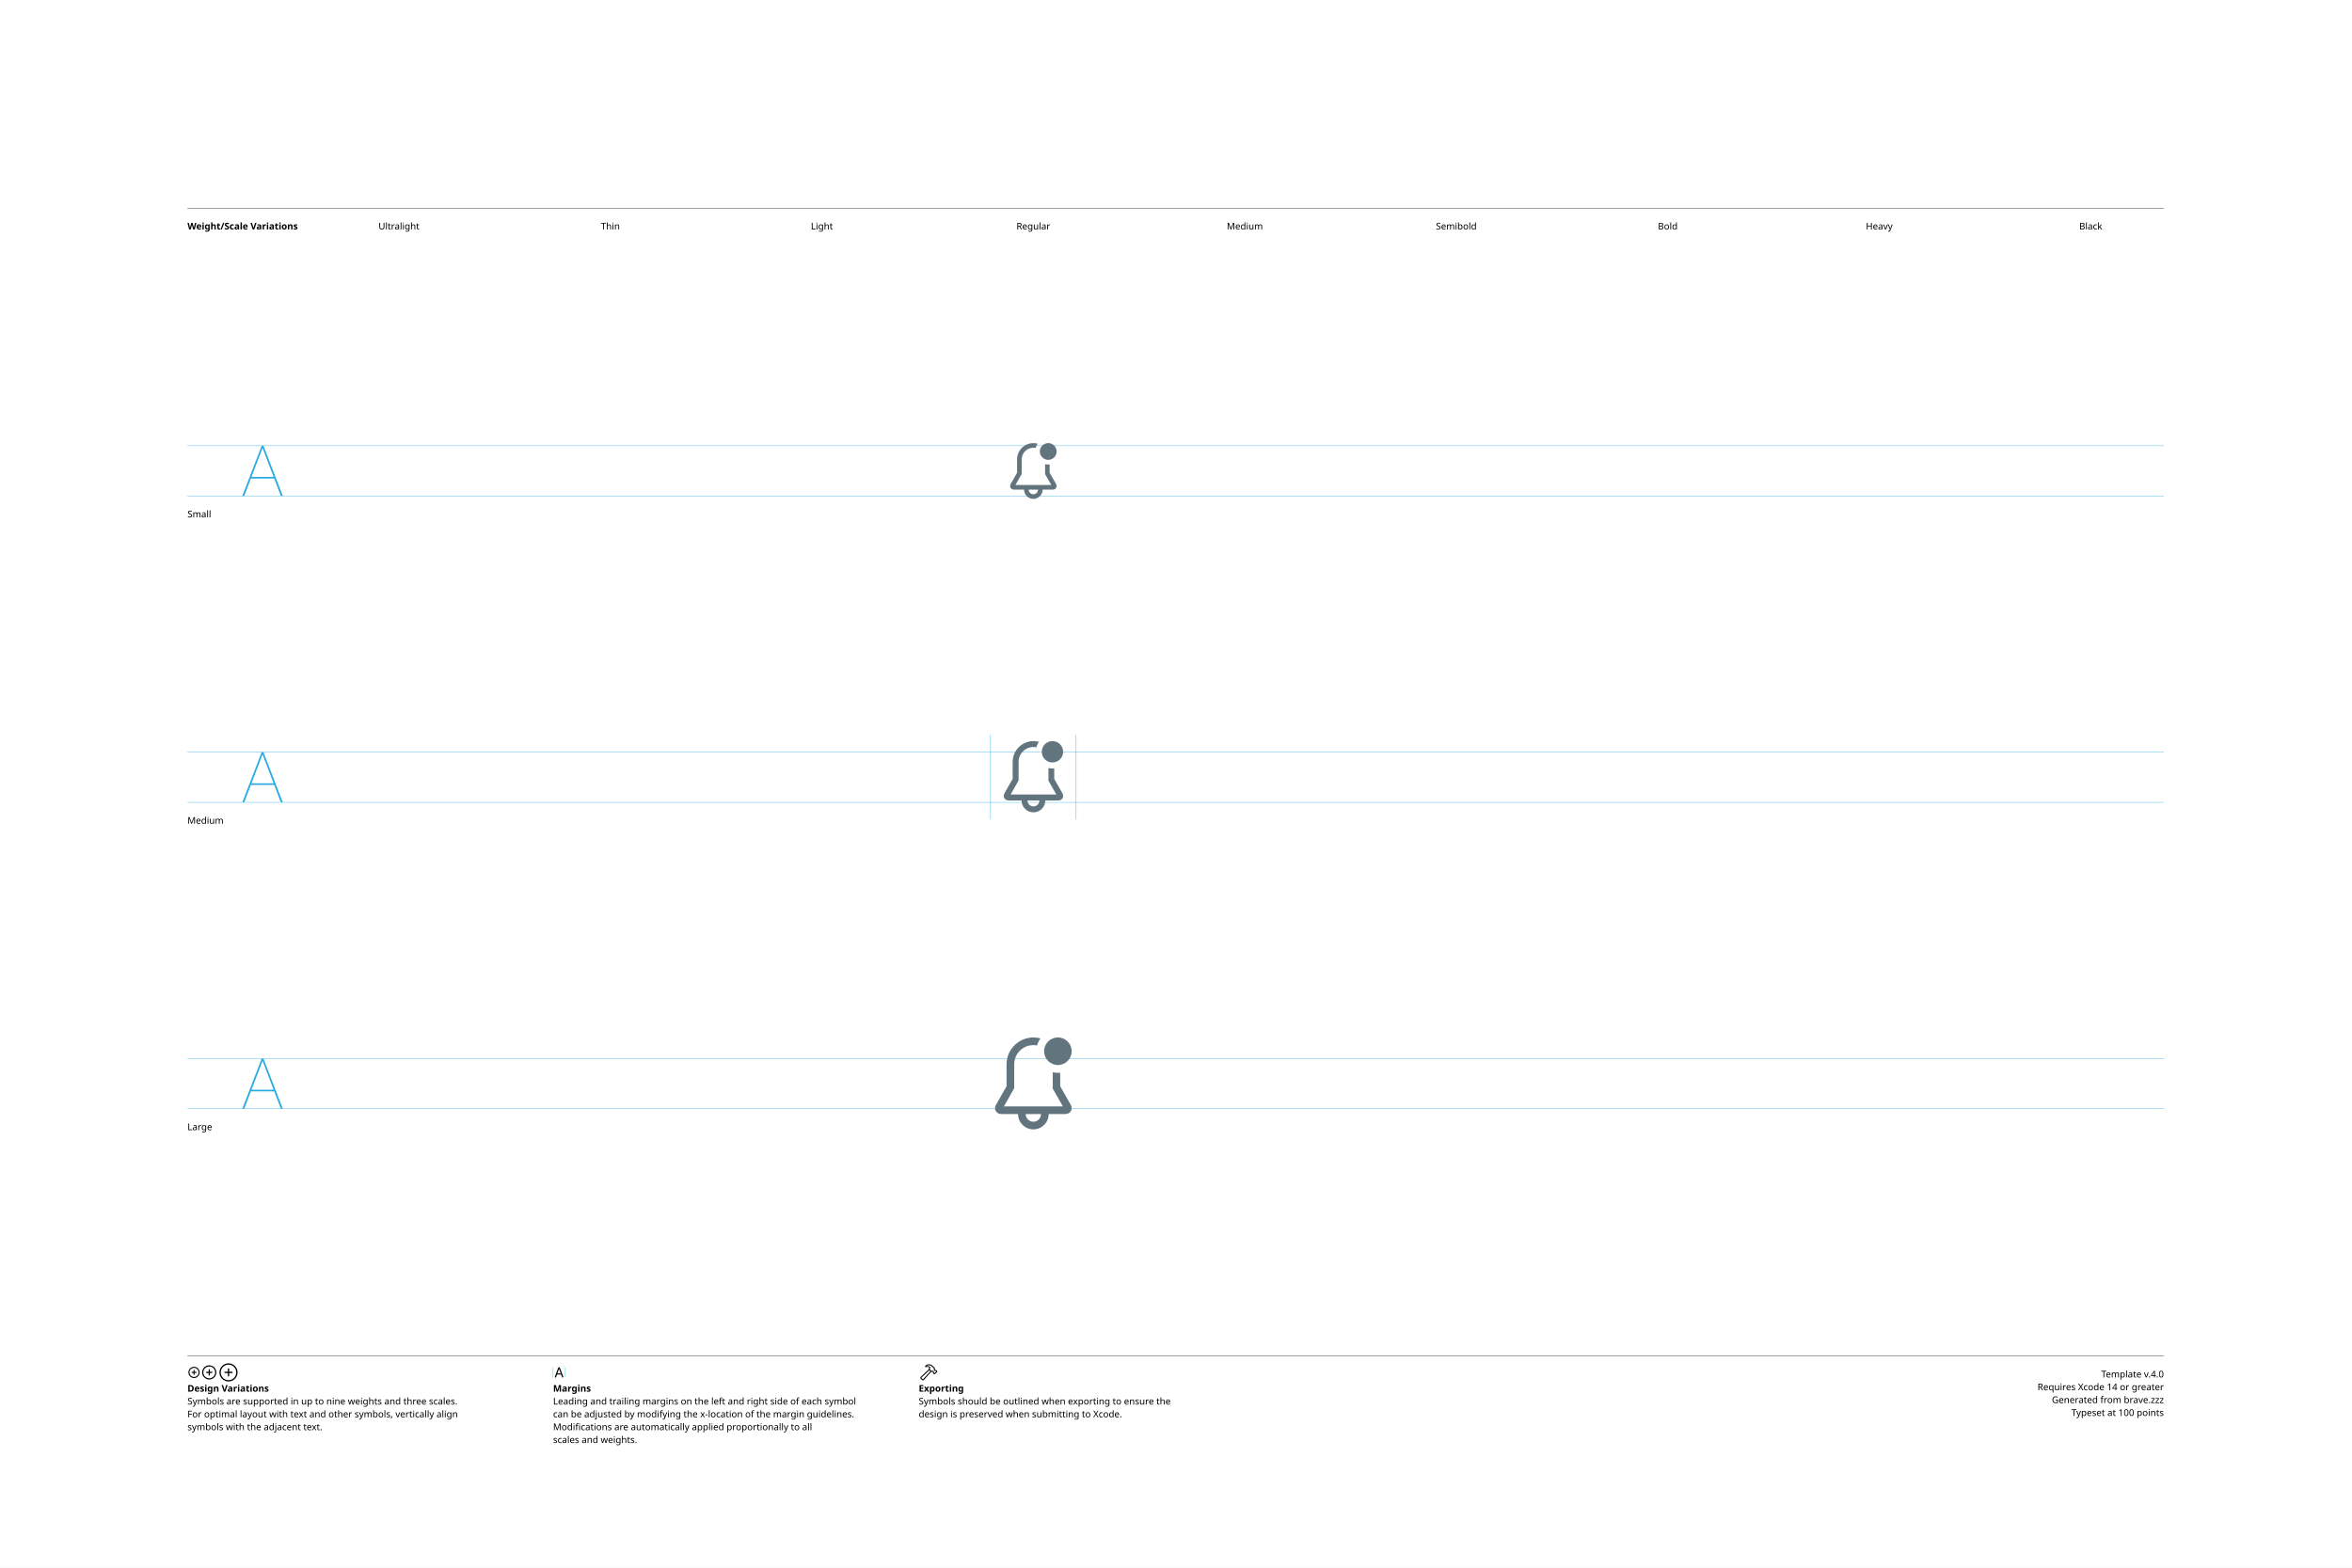
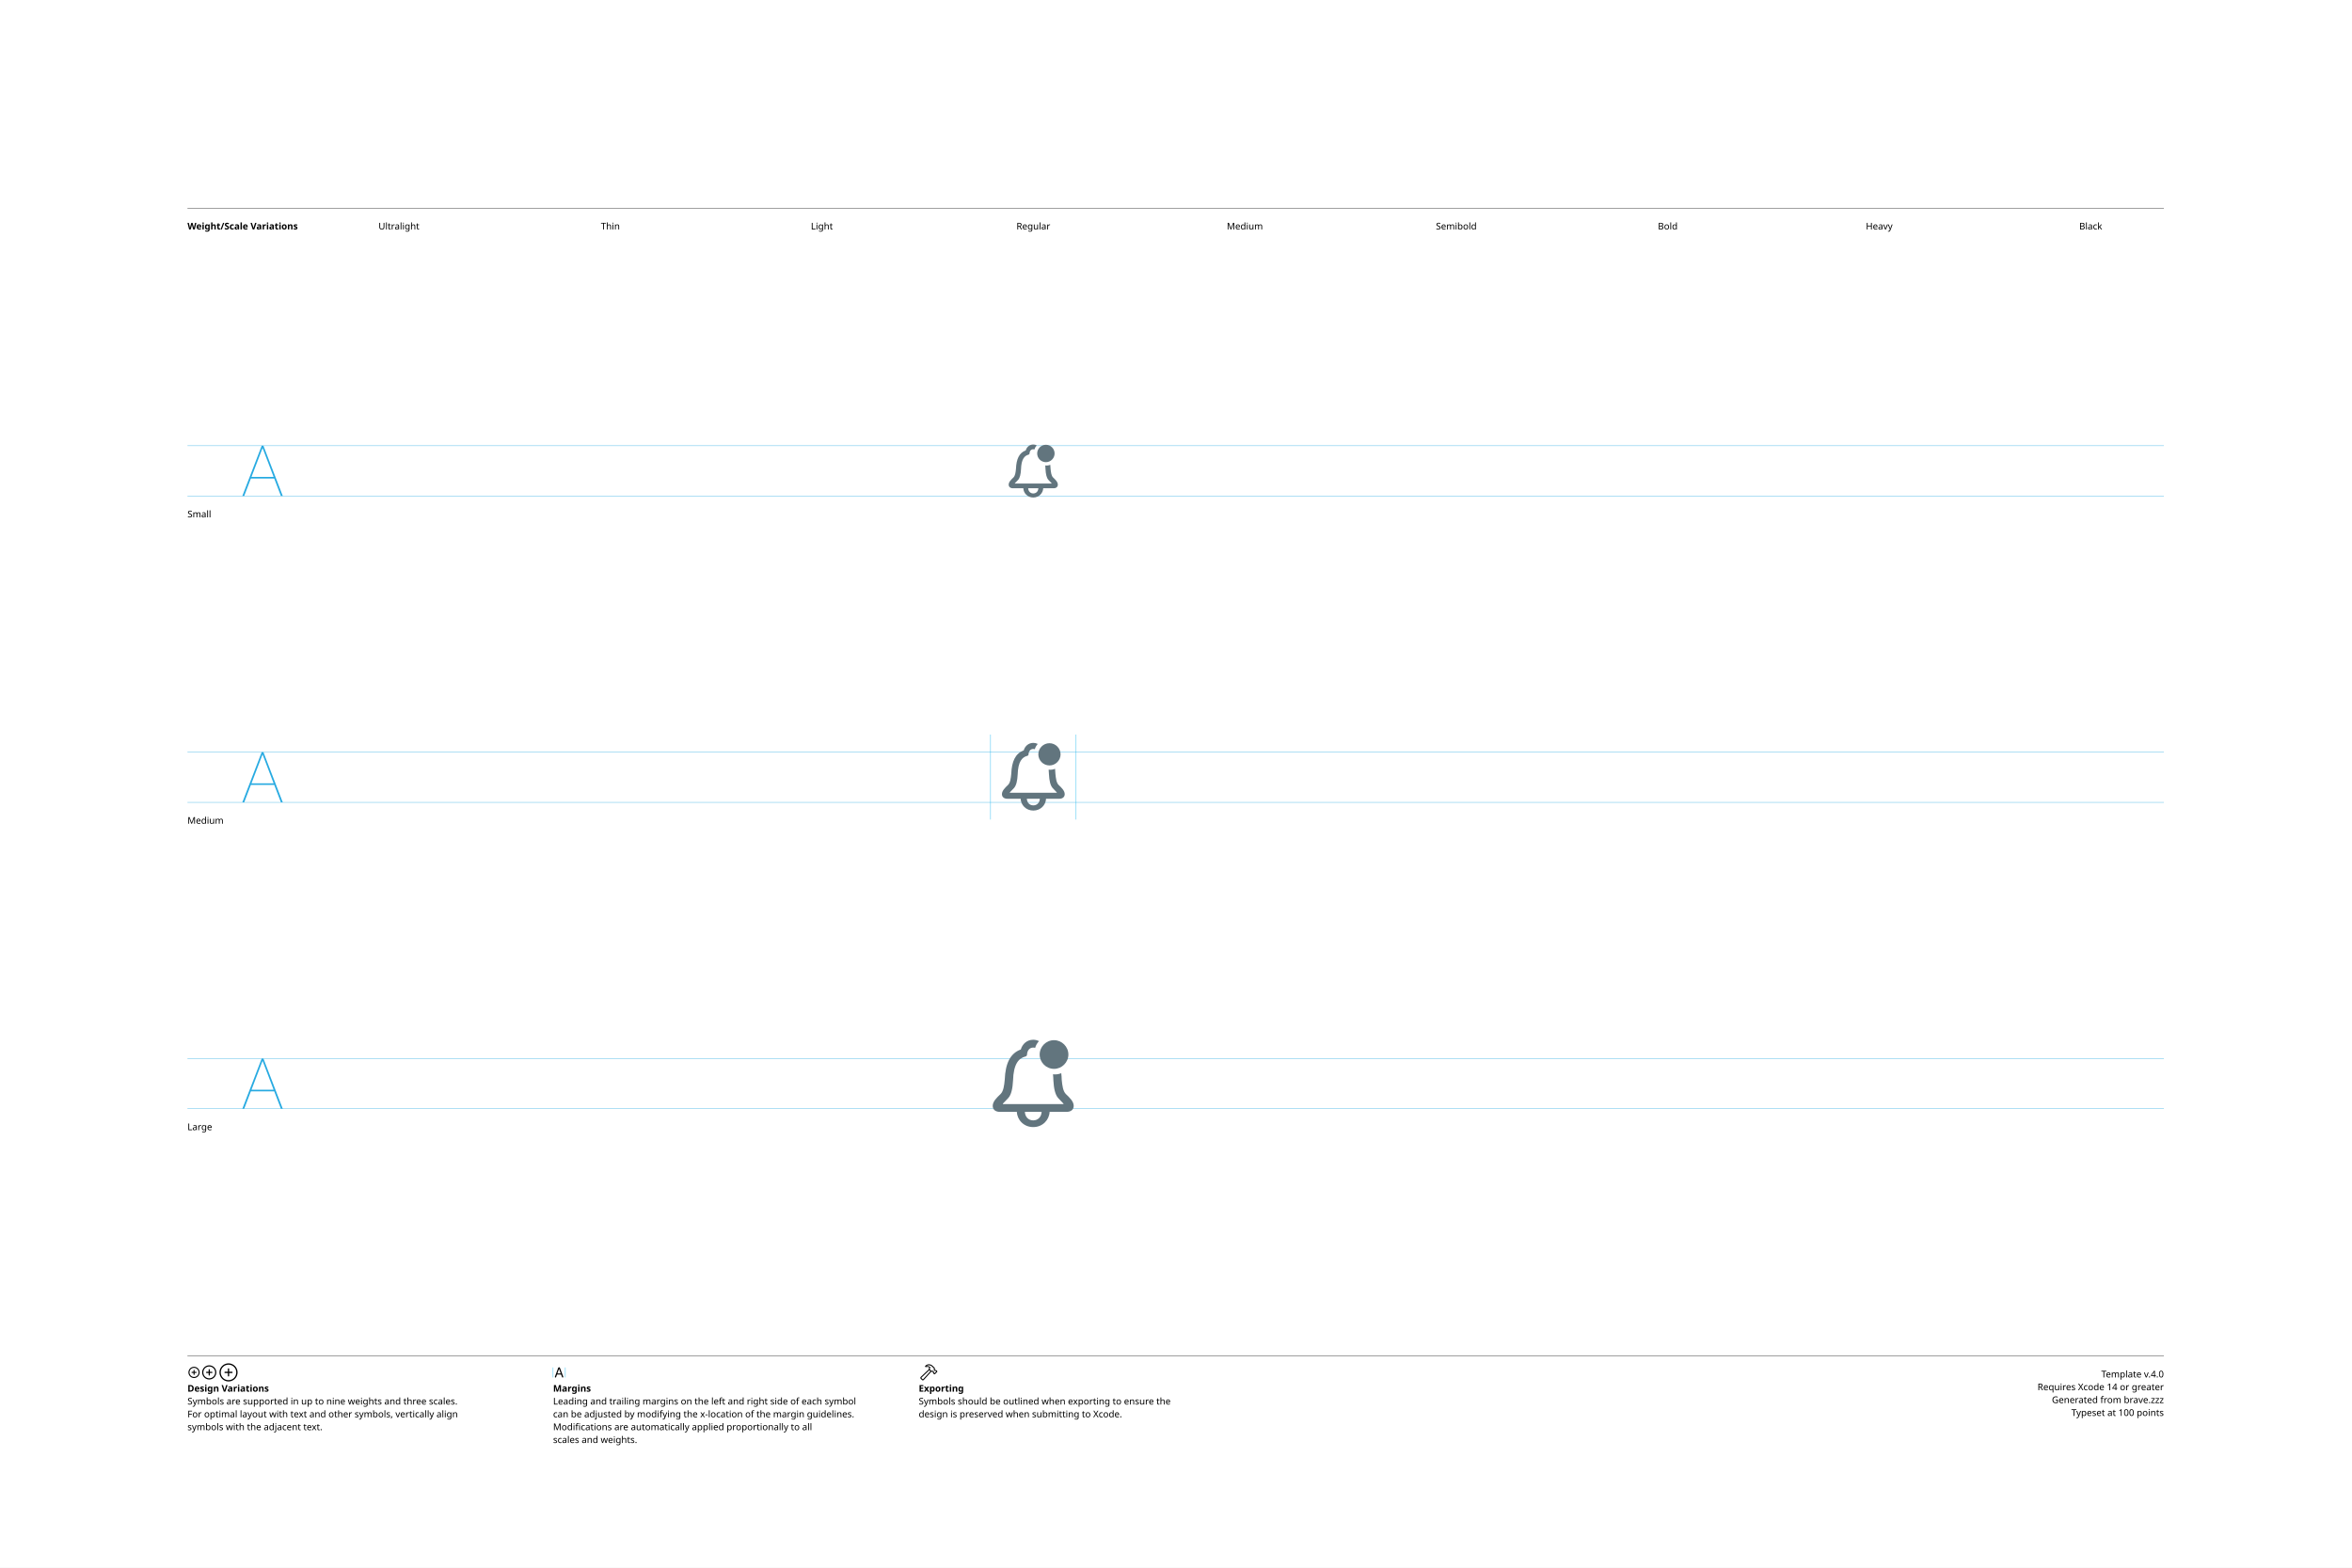
<svg xmlns="http://www.w3.org/2000/svg" version="1.1" width="3300" height="2200">
  <g id="Notes">
    <rect height="2200" id="artboard" style="fill:white;opacity:1" width="3300" x="0" y="0" />
    <line style="fill:none;stroke:black;opacity:1;stroke-width:0.5;" x1="263" x2="3036" y1="292" y2="292" />
    <text style="stroke:none;fill:black;font-family:sans-serif;font-size:13;font-weight:bold;" transform="matrix(1 0 0 1 263 322)">Weight/Scale Variations</text>
    <text style="stroke:none;fill:black;font-family:sans-serif;font-size:13;text-anchor:middle;" transform="matrix(1 0 0 1 559.711 322)">Ultralight</text>
    <text style="stroke:none;fill:black;font-family:sans-serif;font-size:13;text-anchor:middle;" transform="matrix(1 0 0 1 856.422 322)">Thin</text>
    <text style="stroke:none;fill:black;font-family:sans-serif;font-size:13;text-anchor:middle;" transform="matrix(1 0 0 1 1153.13 322)">Light</text>
    <text style="stroke:none;fill:black;font-family:sans-serif;font-size:13;text-anchor:middle;" transform="matrix(1 0 0 1 1449.84 322)">Regular</text>
    <text style="stroke:none;fill:black;font-family:sans-serif;font-size:13;text-anchor:middle;" transform="matrix(1 0 0 1 1746.56 322)">Medium</text>
    <text style="stroke:none;fill:black;font-family:sans-serif;font-size:13;text-anchor:middle;" transform="matrix(1 0 0 1 2043.27 322)">Semibold</text>
    <text style="stroke:none;fill:black;font-family:sans-serif;font-size:13;text-anchor:middle;" transform="matrix(1 0 0 1 2339.98 322)">Bold</text>
    <text style="stroke:none;fill:black;font-family:sans-serif;font-size:13;text-anchor:middle;" transform="matrix(1 0 0 1 2636.69 322)">Heavy</text>
    <text style="stroke:none;fill:black;font-family:sans-serif;font-size:13;text-anchor:middle;" transform="matrix(1 0 0 1 2933.4 322)">Black</text>
    <line style="fill:none;stroke:black;opacity:1;stroke-width:0.5;" x1="263" x2="3036" y1="1903" y2="1903" />
    <g transform="matrix(1 0 0 1 263 1933)">
      <path d="M9.248 0.83C13.555 0.83 17.139-2.744 17.139-7.051C17.139-11.357 13.545-14.932 9.238-14.932C4.941-14.932 1.367-11.357 1.367-7.051C1.367-2.744 4.951 0.83 9.248 0.83ZM9.248-0.654C5.703-0.654 2.871-3.496 2.871-7.051C2.871-10.605 5.693-13.447 9.238-13.447C12.793-13.447 15.645-10.605 15.645-7.051C15.645-3.496 12.803-0.654 9.248-0.654ZM5.654-7.051C5.654-6.621 5.957-6.328 6.406-6.328L8.506-6.328L8.506-4.209C8.506-3.77 8.799-3.467 9.229-3.467C9.678-3.467 9.971-3.77 9.971-4.209L9.971-6.328L12.09-6.328C12.529-6.328 12.832-6.621 12.832-7.051C12.832-7.49 12.529-7.793 12.09-7.793L9.971-7.793L9.971-9.902C9.971-10.352 9.678-10.654 9.229-10.654C8.799-10.654 8.506-10.352 8.506-9.902L8.506-7.793L6.406-7.793C5.957-7.793 5.654-7.49 5.654-7.051Z" />
    </g>
    <g transform="matrix(1 0 0 1 281.867 1933)">
      <path d="M11.709 2.91C17.158 2.91 21.67-1.611 21.67-7.051C21.67-12.5 17.148-17.012 11.699-17.012C6.26-17.012 1.748-12.5 1.748-7.051C1.748-1.611 6.27 2.91 11.709 2.91ZM11.709 1.25C7.1 1.25 3.418-2.441 3.418-7.051C3.418-11.66 7.09-15.352 11.699-15.352C16.309-15.352 20.01-11.66 20.01-7.051C20.01-2.441 16.318 1.25 11.709 1.25ZM7.178-7.051C7.178-6.572 7.51-6.25 8.008-6.25L10.879-6.25L10.879-3.369C10.879-2.881 11.211-2.539 11.69-2.539C12.178-2.539 12.52-2.871 12.52-3.369L12.52-6.25L15.4-6.25C15.889-6.25 16.23-6.572 16.23-7.051C16.23-7.539 15.889-7.881 15.4-7.881L12.52-7.881L12.52-10.752C12.52-11.25 12.178-11.592 11.69-11.592C11.211-11.592 10.879-11.25 10.879-10.752L10.879-7.881L8.008-7.881C7.51-7.881 7.178-7.539 7.178-7.051Z" />
    </g>
    <g transform="matrix(1 0 0 1 305.646 1933)">
      <path d="M14.971 5.664C21.934 5.664 27.695-0.098 27.695-7.051C27.695-14.014 21.924-19.775 14.961-19.775C8.008-19.775 2.256-14.014 2.256-7.051C2.256-0.098 8.018 5.664 14.971 5.664ZM14.971 3.848C8.936 3.848 4.082-1.016 4.082-7.051C4.082-13.096 8.926-17.949 14.961-17.949C21.006-17.949 25.869-13.096 25.869-7.051C25.869-1.016 21.016 3.848 14.971 3.848ZM9.199-7.051C9.199-6.533 9.57-6.172 10.117-6.172L14.062-6.172L14.062-2.217C14.062-1.68 14.434-1.299 14.951-1.299C15.488-1.299 15.859-1.67 15.859-2.217L15.859-6.172L19.814-6.172C20.352-6.172 20.732-6.533 20.732-7.051C20.732-7.598 20.361-7.969 19.814-7.969L15.859-7.969L15.859-11.914C15.859-12.461 15.488-12.842 14.951-12.842C14.434-12.842 14.062-12.461 14.062-11.914L14.062-7.969L10.117-7.969C9.57-7.969 9.199-7.598 9.199-7.051Z" />
    </g>
    <text style="stroke:none;fill:black;font-family:sans-serif;font-size:13;font-weight:bold;" transform="matrix(1 0 0 1 263 1953)">Design Variations</text>
    <text style="stroke:none;fill:black;font-family:sans-serif;font-size:13;" transform="matrix(1 0 0 1 263 1971)">Symbols are supported in up to nine weights and three scales.</text>
    <text style="stroke:none;fill:black;font-family:sans-serif;font-size:13;" transform="matrix(1 0 0 1 263 1989)">For optimal layout with text and other symbols, vertically align</text>
    <text style="stroke:none;fill:black;font-family:sans-serif;font-size:13;" transform="matrix(1 0 0 1 263 2007)">symbols with the adjacent text.</text>
    <line style="fill:none;stroke:#00AEEF;stroke-width:0.5;opacity:1.0;" x1="776" x2="776" y1="1919" y2="1933" />
    <g transform="matrix(1 0 0 1 776 1933)">
      <path d="M3.311 0.156C3.828 0.156 4.082-0.039 4.268-0.586L5.527-4.033L11.289-4.033L12.549-0.586C12.734-0.039 12.988 0.156 13.496 0.156C14.014 0.156 14.346-0.156 14.346-0.645C14.346-0.811 14.316-0.967 14.238-1.172L9.658-13.369C9.434-13.965 9.033-14.268 8.408-14.268C7.803-14.268 7.393-13.975 7.178-13.379L2.598-1.162C2.52-0.957 2.49-0.801 2.49-0.635C2.49-0.146 2.803 0.156 3.311 0.156ZM6.006-5.518L8.379-12.09L8.428-12.09L10.801-5.518Z" />
    </g>
    <line style="fill:none;stroke:#00AEEF;stroke-width:0.5;opacity:1.0;" x1="793.197" x2="793.197" y1="1919" y2="1933" />
    <text style="stroke:none;fill:black;font-family:sans-serif;font-size:13;font-weight:bold;" transform="matrix(1 0 0 1 776 1953)">Margins</text>
    <text style="stroke:none;fill:black;font-family:sans-serif;font-size:13;" transform="matrix(1 0 0 1 776 1971)">Leading and trailing margins on the left and right side of each symbol</text>
    <text style="stroke:none;fill:black;font-family:sans-serif;font-size:13;" transform="matrix(1 0 0 1 776 1989)">can be adjusted by modifying the x-location of the margin guidelines.</text>
    <text style="stroke:none;fill:black;font-family:sans-serif;font-size:13;" transform="matrix(1 0 0 1 776 2007)">Modifications are automatically applied proportionally to all</text>
    <text style="stroke:none;fill:black;font-family:sans-serif;font-size:13;" transform="matrix(1 0 0 1 776 2025)">scales and weights.</text>
    <g transform="matrix(1 0 0 1 1289 1933)">
      <path d="M2.842 1.865L4.541 3.574C5.4 4.443 6.387 4.385 7.314 3.359L18.008-8.428L17.041-9.404L6.426 2.275C6.074 2.676 5.742 2.773 5.273 2.305L4.102 1.143C3.633 0.684 3.74 0.342 4.141-0.02L15.615-10.82L14.639-11.787L3.047-0.898C2.061 0.02 1.982 0.996 2.842 1.865ZM9.258-16.328C8.838-15.918 8.809-15.342 9.043-14.951C9.277-14.59 9.736-14.355 10.381-14.521C11.846-14.863 13.369-14.922 14.795-13.984L14.209-12.529C13.867-11.699 14.043-11.113 14.58-10.566L16.875-8.252C17.363-7.764 17.773-7.744 18.34-7.842L19.404-8.037L20.068-7.363L20.029-6.807C19.99-6.309 20.117-5.928 20.605-5.449L21.367-4.707C21.846-4.229 22.461-4.199 22.93-4.668L25.84-7.588C26.309-8.057 26.289-8.652 25.811-9.131L25.039-9.893C24.561-10.371 24.189-10.527 23.711-10.488L23.135-10.44L22.49-11.074L22.734-12.197C22.861-12.764 22.705-13.203 22.119-13.789L19.922-15.977C16.582-19.297 12.148-19.219 9.258-16.328ZM10.752-15.957C13.184-17.734 16.475-17.432 18.701-15.205L21.133-12.793C21.367-12.559 21.406-12.373 21.338-12.031L21.016-10.547L22.52-9.062L23.506-9.121C23.76-9.131 23.838-9.111 24.033-8.916L24.609-8.34L22.168-5.898L21.592-6.475C21.396-6.67 21.367-6.748 21.377-7.012L21.445-7.988L19.951-9.473L18.428-9.219C18.105-9.15 17.959-9.18 17.715-9.414L15.713-11.416C15.459-11.65 15.43-11.816 15.586-12.188L16.465-14.277C14.902-15.732 12.871-16.357 10.84-15.762C10.684-15.723 10.625-15.85 10.752-15.957Z" />
    </g>
    <text style="stroke:none;fill:black;font-family:sans-serif;font-size:13;font-weight:bold;" transform="matrix(1 0 0 1 1289 1953)">Exporting</text>
    <text style="stroke:none;fill:black;font-family:sans-serif;font-size:13;" transform="matrix(1 0 0 1 1289 1971)">Symbols should be outlined when exporting to ensure the</text>
    <text style="stroke:none;fill:black;font-family:sans-serif;font-size:13;" transform="matrix(1 0 0 1 1289 1989)">design is preserved when submitting to Xcode.</text>
    <text id="template-version" style="stroke:none;fill:black;font-family:sans-serif;font-size:13;text-anchor:end;" transform="matrix(1 0 0 1 3036 1933)">Template v.4.0</text>
    <text style="stroke:none;fill:black;font-family:sans-serif;font-size:13;text-anchor:end;" transform="matrix(1 0 0 1 3036 1951)">Requires Xcode 14 or greater</text>
    <text id="descriptive-name" style="stroke:none;fill:black;font-family:sans-serif;font-size:13;text-anchor:end;" transform="matrix(1 0 0 1 3036 1969)">Generated from brave.zzz</text>
    <text style="stroke:none;fill:black;font-family:sans-serif;font-size:13;text-anchor:end;" transform="matrix(1 0 0 1 3036 1987)">Typeset at 100 points</text>
    <text style="stroke:none;fill:black;font-family:sans-serif;font-size:13;" transform="matrix(1 0 0 1 263 726)">Small</text>
    <text style="stroke:none;fill:black;font-family:sans-serif;font-size:13;" transform="matrix(1 0 0 1 263 1156)">Medium</text>
    <text style="stroke:none;fill:black;font-family:sans-serif;font-size:13;" transform="matrix(1 0 0 1 263 1586)">Large</text>
  </g>
  <g id="Guides">
    <g id="H-reference" style="fill:#27AAE1;stroke:none;" transform="matrix(1 0 0 1 339 696)">
      <path d="M0.994 0L3.638 0L29.328-67.132L30.03-67.132L30.03-70.459L28.123-70.459ZM11.688-24.48L46.981-24.48L46.231-26.729L12.438-26.729ZM55.12 0L57.764 0L30.638-70.459L29.433-70.459L29.433-67.132Z" />
    </g>
    <line id="Baseline-S" style="fill:none;stroke:#27AAE1;opacity:1;stroke-width:0.5;" x1="263" x2="3036" y1="696" y2="696" />
    <line id="Capline-S" style="fill:none;stroke:#27AAE1;opacity:1;stroke-width:0.5;" x1="263" x2="3036" y1="625.541" y2="625.541" />
    <g id="H-reference" style="fill:#27AAE1;stroke:none;" transform="matrix(1 0 0 1 339 1126)">
      <path d="M0.994 0L3.638 0L29.328-67.132L30.03-67.132L30.03-70.459L28.123-70.459ZM11.688-24.48L46.981-24.48L46.231-26.729L12.438-26.729ZM55.12 0L57.764 0L30.638-70.459L29.433-70.459L29.433-67.132Z" />
    </g>
    <line id="Baseline-M" style="fill:none;stroke:#27AAE1;opacity:1;stroke-width:0.5;" x1="263" x2="3036" y1="1126" y2="1126" />
    <line id="Capline-M" style="fill:none;stroke:#27AAE1;opacity:1;stroke-width:0.5;" x1="263" x2="3036" y1="1055.54" y2="1055.54" />
    <g id="H-reference" style="fill:#27AAE1;stroke:none;" transform="matrix(1 0 0 1 339 1556)">
      <path d="M0.994 0L3.638 0L29.328-67.132L30.03-67.132L30.03-70.459L28.123-70.459ZM11.688-24.48L46.981-24.48L46.231-26.729L12.438-26.729ZM55.12 0L57.764 0L30.638-70.459L29.433-70.459L29.433-67.132Z" />
    </g>
    <line id="Baseline-L" style="fill:none;stroke:#27AAE1;opacity:1;stroke-width:0.5;" x1="263" x2="3036" y1="1556" y2="1556" />
    <line id="Capline-L" style="fill:none;stroke:#27AAE1;opacity:1;stroke-width:0.5;" x1="263" x2="3036" y1="1485.54" y2="1485.54" />
    <line id="left-margin-Regular-M" style="fill:none;stroke:#00AEEF;stroke-width:0.5;opacity:1.0;" x1="1389.82" x2="1389.82" y1="1030.79" y2="1150.12" />
    <line id="right-margin-Regular-M" style="fill:none;stroke:#00AEEF;stroke-width:0.5;opacity:1.0;" x1="1509.87" x2="1509.87" y1="1030.79" y2="1150.12" />
  </g>
  <g id="Symbols">
    <g id="Regular-L" transform="matrix(6.45 0 0 6.45 1372.267 1443)">
      <defs>
        <clipPath id="clip-1">
-           <rect x="0" y="0" width="24" height="24" fill="none" fill-rule="nonzero" />
+           <rect x="0" y="0" width="24" height="24" fill="none" />
        </clipPath>
      </defs>
-       <g clip-path="url(#clip-1)" fill="none" fill-rule="none" stroke="none" stroke-width="1" stroke-linecap="butt" stroke-linejoin="miter" stroke-miterlimit="10" stroke-dasharray="" stroke-dashoffset="0" font-family="none" font-weight="none" font-size="none" text-anchor="none" style="mix-blend-mode: normal">
-         <path d="M17.868,12.613v-2.94c-0.544,0.058 -1.093,0.021 -1.624,-0.108v3.023c-0.07,0.219 -0.046,0.457 0.067,0.657l2.137,3.755h-12.826l2.137,-3.755c0.004,-0.008 0.006,-0.016 0.008,-0.024c0.001,-0.007 0.003,-0.014 0.006,-0.021c0.022,-0.046 0.038,-0.094 0.049,-0.144l0.003,-0.013l0.007,-0.025c0.012,-0.046 0.024,-0.09 0.026,-0.138c0,-0.008 0.003,-0.015 0.005,-0.022c0.003,-0.008 0.005,-0.016 0.005,-0.025v-5c0.001,-1.245 0.559,-2.425 1.52,-3.216c0.961,-0.791 2.226,-1.112 3.448,-0.873c0.153,-0.553 0.407,-1.074 0.749,-1.535c-1.755,-0.482 -3.635,-0.117 -5.083,0.986c-1.448,1.103 -2.299,2.818 -2.302,4.638v4.78l-2.334,4.102c-0.229,0.46 -0.222,0.948 0.019,1.337c0.24,0.39 0.674,0.615 1.188,0.615h3.625c0.002,1.841 1.494,3.332 3.335,3.333c1.84,-0.002 3.332,-1.493 3.335,-3.333h3.627c0.514,0 0.948,-0.225 1.188,-0.615c0.242,-0.39 0.248,-0.878 -0.002,-1.376zM10.366,18.667h3.335c-0.002,0.92 -0.748,1.665 -1.668,1.666c-0.919,0 -1.667,-0.747 -1.667,-1.666zM17.367,8c1.657,0 3,-1.343 3,-3c0,-1.657 -1.343,-3 -3,-3c-1.657,0 -3,1.343 -3,3c0,1.657 1.343,3 3,3z" fill="#62757e" fill-rule="nonzero" />
+       <g clip-path="url(#clip-1)" fill="none" fill-rule="nonzero" stroke="none" stroke-width="1" stroke-linecap="butt" stroke-linejoin="miter" stroke-miterlimit="10" stroke-dasharray="" stroke-dashoffset="0" font-family="none" font-weight="none" font-size="none" text-anchor="none" style="mix-blend-mode: normal">
+         <path d="M4.713,18.187h3.73c0.063,1.72 1.475,3.313 3.557,3.313c2.073,0 3.494,-1.584 3.566,-3.313h3.72c0.942,0 1.522,-0.516 1.522,-1.294c0,-0.969 -0.878,-1.793 -1.702,-2.58c-0.634,-0.625 -0.779,-1.856 -0.905,-3.087c-0.009,-0.484 -0.043,-0.967 -0.1,-1.448c-0.57,0.231 -1.19,0.312 -1.801,0.235c0.045,0.417 0.081,0.86 0.09,1.376c0.09,1.72 0.39,3.041 1.005,3.757c0.444,0.506 0.95,0.986 1.186,1.249v0.108h-13.181v-0.108c0.236,-0.263 0.76,-0.742 1.204,-1.25c0.625,-0.715 0.914,-2.036 1.005,-3.756c0.108,-3.63 1.222,-4.86 2.68,-5.241c0.226,-0.063 0.343,-0.172 0.361,-0.416c0.055,-0.915 0.562,-1.53 1.349,-1.53c0.154,0 0.29,0.018 0.416,0.063c0.163,-0.552 0.453,-1.05 0.833,-1.466c-0.386,-0.198 -0.814,-0.301 -1.248,-0.299c-1.349,0 -2.353,0.914 -2.697,2.118c-2.363,0.851 -3.359,3.132 -3.494,6.545c-0.118,1.276 -0.272,2.525 -0.915,3.15c-0.823,0.787 -1.702,1.611 -1.702,2.58c0,0.778 0.58,1.294 1.521,1.294zM16.526,8.837c1.702,0 3.123,-1.413 3.123,-3.124c0,-1.71 -1.421,-3.122 -3.123,-3.122c-1.721,0.009 -3.113,1.401 -3.123,3.122c0.009,1.721 1.402,3.114 3.123,3.123zM12,20.042c-1.023,0 -1.756,-0.734 -1.82,-1.856h3.649c-0.055,1.113 -0.797,1.856 -1.829,1.856z" fill="#62757e" />
      </g>
    </g>
    <g id="Regular-M" transform="matrix(5 0 0 5 1389.82 1030)">
      <defs>
        <clipPath id="clip-1">
-           <rect x="0" y="0" width="24" height="24" fill="none" fill-rule="nonzero" />
+           <rect x="0" y="0" width="24" height="24" fill="none" />
        </clipPath>
      </defs>
-       <g clip-path="url(#clip-1)" fill="none" fill-rule="none" stroke="none" stroke-width="1" stroke-linecap="butt" stroke-linejoin="miter" stroke-miterlimit="10" stroke-dasharray="" stroke-dashoffset="0" font-family="none" font-weight="none" font-size="none" text-anchor="none" style="mix-blend-mode: normal">
-         <path d="M17.868,12.613v-2.94c-0.544,0.058 -1.093,0.021 -1.624,-0.108v3.023c-0.07,0.219 -0.046,0.457 0.067,0.657l2.137,3.755h-12.826l2.137,-3.755c0.004,-0.008 0.006,-0.016 0.008,-0.024c0.001,-0.007 0.003,-0.014 0.006,-0.021c0.022,-0.046 0.038,-0.094 0.049,-0.144l0.003,-0.013l0.007,-0.025c0.012,-0.046 0.024,-0.09 0.026,-0.138c0,-0.008 0.003,-0.015 0.005,-0.022c0.003,-0.008 0.005,-0.016 0.005,-0.025v-5c0.001,-1.245 0.559,-2.425 1.52,-3.216c0.961,-0.791 2.226,-1.112 3.448,-0.873c0.153,-0.553 0.407,-1.074 0.749,-1.535c-1.755,-0.482 -3.635,-0.117 -5.083,0.986c-1.448,1.103 -2.299,2.818 -2.302,4.638v4.78l-2.334,4.102c-0.229,0.46 -0.222,0.948 0.019,1.337c0.24,0.39 0.674,0.615 1.188,0.615h3.625c0.002,1.841 1.494,3.332 3.335,3.333c1.84,-0.002 3.332,-1.493 3.335,-3.333h3.627c0.514,0 0.948,-0.225 1.188,-0.615c0.242,-0.39 0.248,-0.878 -0.002,-1.376zM10.366,18.667h3.335c-0.002,0.92 -0.748,1.665 -1.668,1.666c-0.919,0 -1.667,-0.747 -1.667,-1.666zM17.367,8c1.657,0 3,-1.343 3,-3c0,-1.657 -1.343,-3 -3,-3c-1.657,0 -3,1.343 -3,3c0,1.657 1.343,3 3,3z" fill="#62757e" fill-rule="nonzero" />
+       <g clip-path="url(#clip-1)" fill="none" fill-rule="nonzero" stroke="none" stroke-width="1" stroke-linecap="butt" stroke-linejoin="miter" stroke-miterlimit="10" stroke-dasharray="" stroke-dashoffset="0" font-family="none" font-weight="none" font-size="none" text-anchor="none" style="mix-blend-mode: normal">
+         <path d="M4.713,18.187h3.73c0.063,1.72 1.475,3.313 3.557,3.313c2.073,0 3.494,-1.584 3.566,-3.313h3.72c0.942,0 1.522,-0.516 1.522,-1.294c0,-0.969 -0.878,-1.793 -1.702,-2.58c-0.634,-0.625 -0.779,-1.856 -0.905,-3.087c-0.009,-0.484 -0.043,-0.967 -0.1,-1.448c-0.57,0.231 -1.19,0.312 -1.801,0.235c0.045,0.417 0.081,0.86 0.09,1.376c0.09,1.72 0.39,3.041 1.005,3.757c0.444,0.506 0.95,0.986 1.186,1.249v0.108h-13.181v-0.108c0.236,-0.263 0.76,-0.742 1.204,-1.25c0.625,-0.715 0.914,-2.036 1.005,-3.756c0.108,-3.63 1.222,-4.86 2.68,-5.241c0.226,-0.063 0.343,-0.172 0.361,-0.416c0.055,-0.915 0.562,-1.53 1.349,-1.53c0.154,0 0.29,0.018 0.416,0.063c0.163,-0.552 0.453,-1.05 0.833,-1.466c-0.386,-0.198 -0.814,-0.301 -1.248,-0.299c-1.349,0 -2.353,0.914 -2.697,2.118c-2.363,0.851 -3.359,3.132 -3.494,6.545c-0.118,1.276 -0.272,2.525 -0.915,3.15c-0.823,0.787 -1.702,1.611 -1.702,2.58c0,0.778 0.58,1.294 1.521,1.294zM16.526,8.837c1.702,0 3.123,-1.413 3.123,-3.124c0,-1.71 -1.421,-3.122 -3.123,-3.122c-1.721,0.009 -3.113,1.401 -3.123,3.122c0.009,1.721 1.402,3.114 3.123,3.123zM12,20.042c-1.023,0 -1.756,-0.734 -1.82,-1.856h3.649c-0.055,1.113 -0.797,1.856 -1.829,1.856z" fill="#62757e" />
      </g>
    </g>
    <g id="Regular-S" transform="matrix(3.915 0 0 3.915 1402.75 614)">
      <defs>
        <clipPath id="clip-1">
-           <rect x="0" y="0" width="24" height="24" fill="none" fill-rule="nonzero" />
+           <rect x="0" y="0" width="24" height="24" fill="none" />
        </clipPath>
      </defs>
-       <g clip-path="url(#clip-1)" fill="none" fill-rule="none" stroke="none" stroke-width="1" stroke-linecap="butt" stroke-linejoin="miter" stroke-miterlimit="10" stroke-dasharray="" stroke-dashoffset="0" font-family="none" font-weight="none" font-size="none" text-anchor="none" style="mix-blend-mode: normal">
-         <path d="M17.868,12.613v-2.94c-0.544,0.058 -1.093,0.021 -1.624,-0.108v3.023c-0.07,0.219 -0.046,0.457 0.067,0.657l2.137,3.755h-12.826l2.137,-3.755c0.004,-0.008 0.006,-0.016 0.008,-0.024c0.001,-0.007 0.003,-0.014 0.006,-0.021c0.022,-0.046 0.038,-0.094 0.049,-0.144l0.003,-0.013l0.007,-0.025c0.012,-0.046 0.024,-0.09 0.026,-0.138c0,-0.008 0.003,-0.015 0.005,-0.022c0.003,-0.008 0.005,-0.016 0.005,-0.025v-5c0.001,-1.245 0.559,-2.425 1.52,-3.216c0.961,-0.791 2.226,-1.112 3.448,-0.873c0.153,-0.553 0.407,-1.074 0.749,-1.535c-1.755,-0.482 -3.635,-0.117 -5.083,0.986c-1.448,1.103 -2.299,2.818 -2.302,4.638v4.78l-2.334,4.102c-0.229,0.46 -0.222,0.948 0.019,1.337c0.24,0.39 0.674,0.615 1.188,0.615h3.625c0.002,1.841 1.494,3.332 3.335,3.333c1.84,-0.002 3.332,-1.493 3.335,-3.333h3.627c0.514,0 0.948,-0.225 1.188,-0.615c0.242,-0.39 0.248,-0.878 -0.002,-1.376zM10.366,18.667h3.335c-0.002,0.92 -0.748,1.665 -1.668,1.666c-0.919,0 -1.667,-0.747 -1.667,-1.666zM17.367,8c1.657,0 3,-1.343 3,-3c0,-1.657 -1.343,-3 -3,-3c-1.657,0 -3,1.343 -3,3c0,1.657 1.343,3 3,3z" fill="#62757e" fill-rule="nonzero" />
+       <g clip-path="url(#clip-1)" fill="none" fill-rule="nonzero" stroke="none" stroke-width="1" stroke-linecap="butt" stroke-linejoin="miter" stroke-miterlimit="10" stroke-dasharray="" stroke-dashoffset="0" font-family="none" font-weight="none" font-size="none" text-anchor="none" style="mix-blend-mode: normal">
+         <path d="M4.713,18.187h3.73c0.063,1.72 1.475,3.313 3.557,3.313c2.073,0 3.494,-1.584 3.566,-3.313h3.72c0.942,0 1.522,-0.516 1.522,-1.294c0,-0.969 -0.878,-1.793 -1.702,-2.58c-0.634,-0.625 -0.779,-1.856 -0.905,-3.087c-0.009,-0.484 -0.043,-0.967 -0.1,-1.448c-0.57,0.231 -1.19,0.312 -1.801,0.235c0.045,0.417 0.081,0.86 0.09,1.376c0.09,1.72 0.39,3.041 1.005,3.757c0.444,0.506 0.95,0.986 1.186,1.249v0.108h-13.181v-0.108c0.236,-0.263 0.76,-0.742 1.204,-1.25c0.625,-0.715 0.914,-2.036 1.005,-3.756c0.108,-3.63 1.222,-4.86 2.68,-5.241c0.226,-0.063 0.343,-0.172 0.361,-0.416c0.055,-0.915 0.562,-1.53 1.349,-1.53c0.154,0 0.29,0.018 0.416,0.063c0.163,-0.552 0.453,-1.05 0.833,-1.466c-0.386,-0.198 -0.814,-0.301 -1.248,-0.299c-1.349,0 -2.353,0.914 -2.697,2.118c-2.363,0.851 -3.359,3.132 -3.494,6.545c-0.118,1.276 -0.272,2.525 -0.915,3.15c-0.823,0.787 -1.702,1.611 -1.702,2.58c0,0.778 0.58,1.294 1.521,1.294zM16.526,8.837c1.702,0 3.123,-1.413 3.123,-3.124c0,-1.71 -1.421,-3.122 -3.123,-3.122c-1.721,0.009 -3.113,1.401 -3.123,3.122c0.009,1.721 1.402,3.114 3.123,3.123zM12,20.042c-1.023,0 -1.756,-0.734 -1.82,-1.856h3.649c-0.055,1.113 -0.797,1.856 -1.829,1.856z" fill="#62757e" />
      </g>
    </g>
  </g>
</svg>
